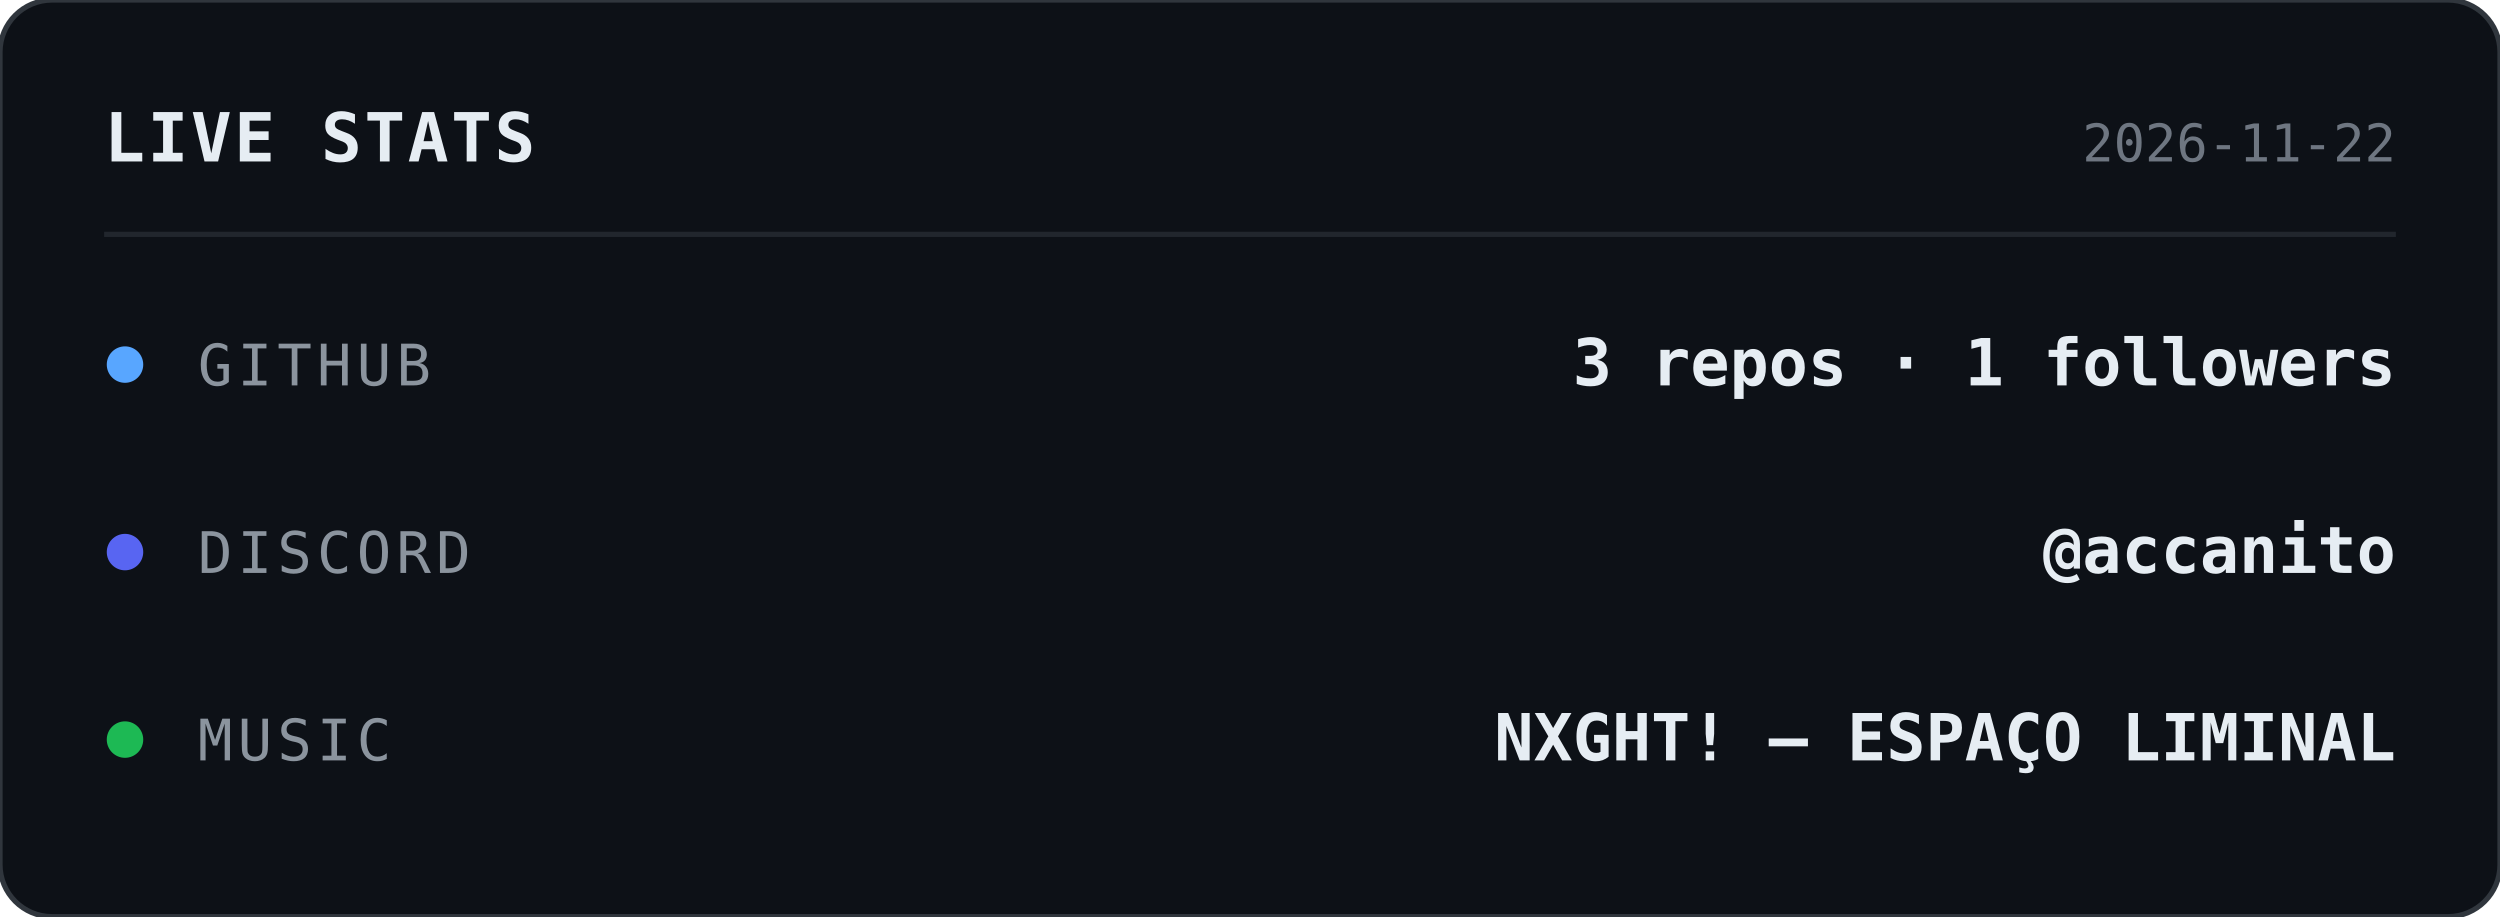
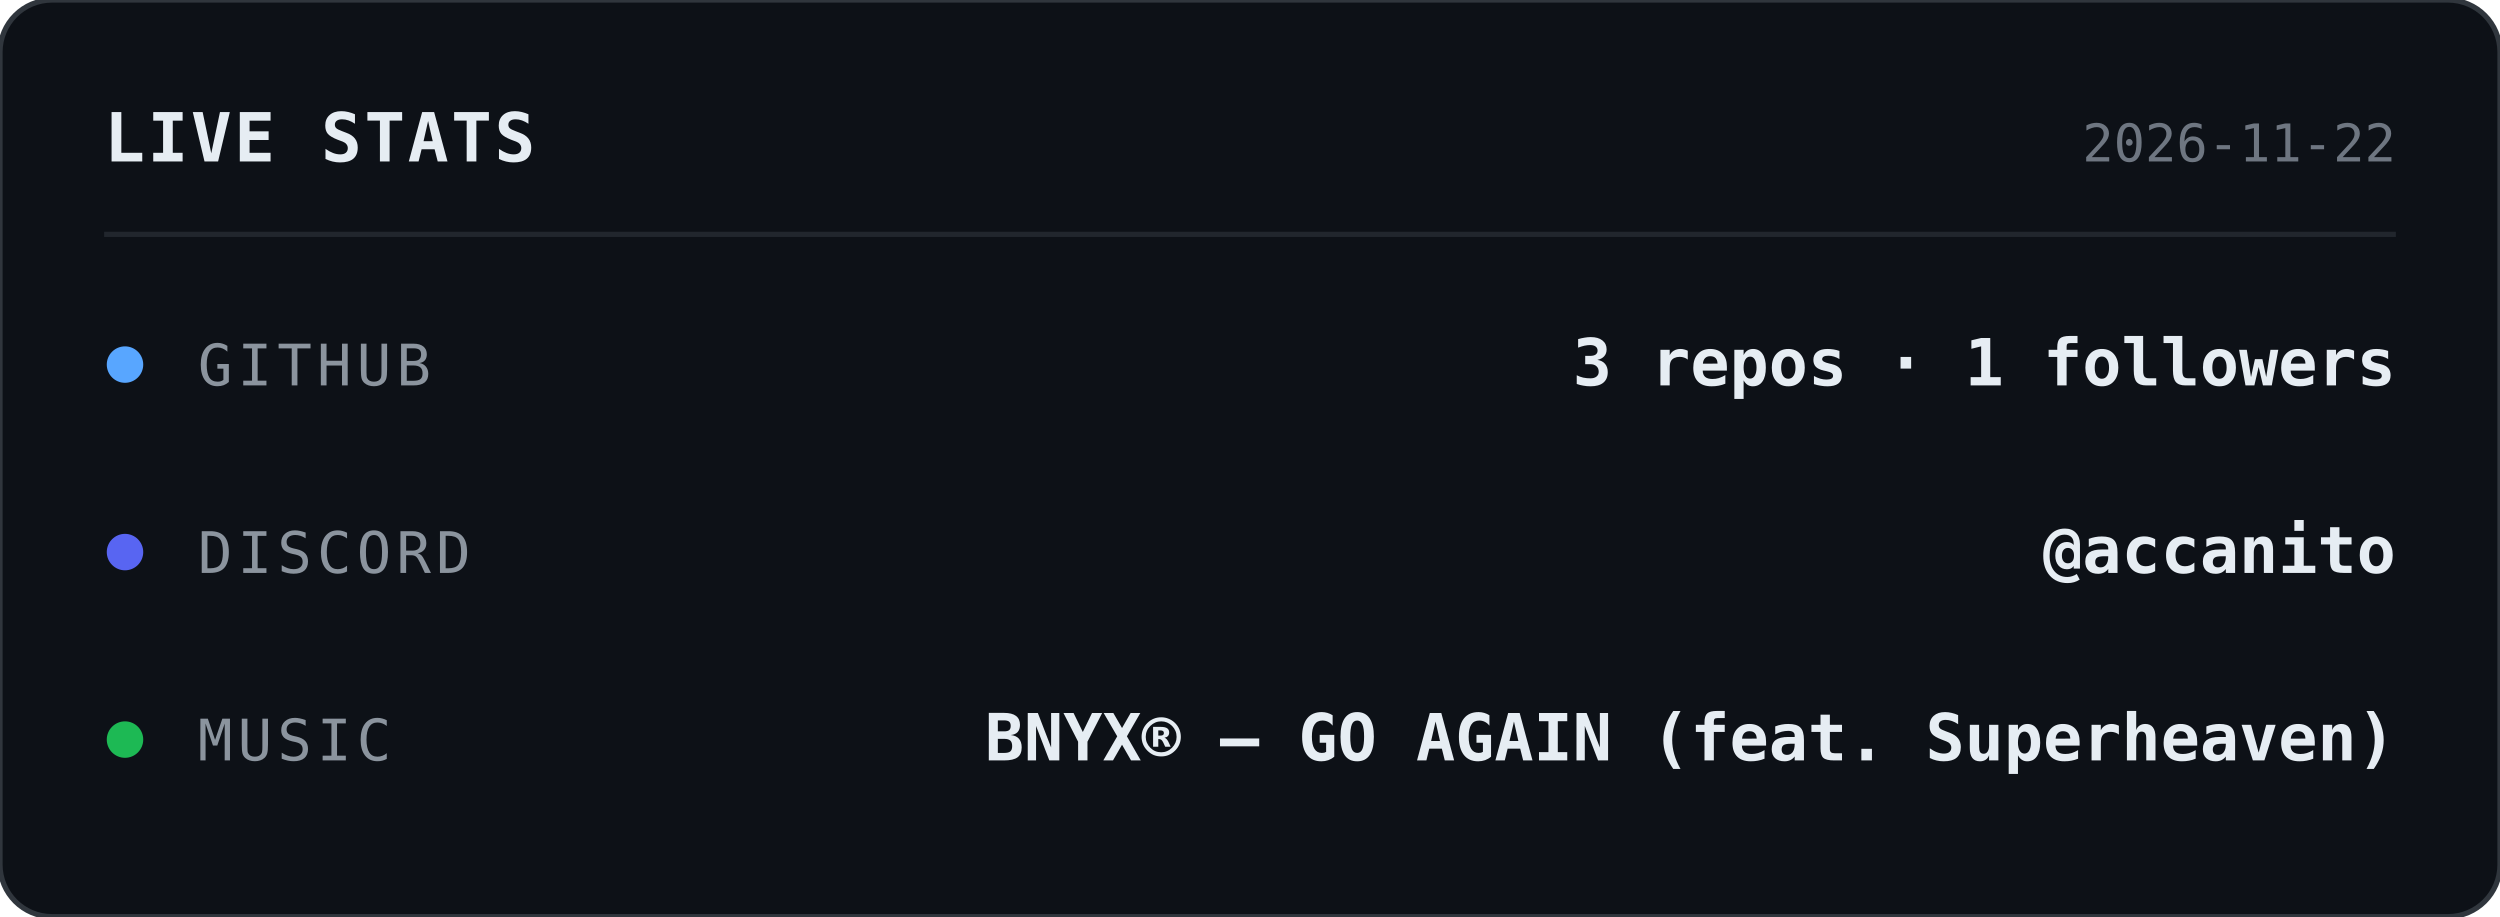
<svg xmlns="http://www.w3.org/2000/svg" width="480" height="176" viewBox="0 0 480 176">
  <style>
    text { font-family: ui-monospace, SFMono-Regular, Menlo, Consolas, monospace; }
  </style>
  <rect width="480" height="176" rx="10" fill="#0d1117" stroke="#30363d" stroke-width="1" />
  <text x="20" y="31" fill="#e6edf3" font-size="13" font-weight="700" letter-spacing="0.5">LIVE STATS</text>
  <text x="460" y="31" text-anchor="end" fill="#6e7681" font-size="10">2026-11-22</text>
  <line x1="20" y1="45" x2="460" y2="45" stroke="#21262d" stroke-width="1" />
  <circle cx="24" cy="70" r="3.5" fill="#58a6ff" />
  <text x="38" y="74" fill="#8b949e" font-size="11" letter-spacing="1">GITHUB</text>
  <text x="460" y="74" text-anchor="end" fill="#e6edf3" font-size="12.5" font-weight="600">3 repos · 1 followers</text>
  <circle cx="24" cy="106" r="3.5" fill="#5865f2" />
  <text x="38" y="110" fill="#8b949e" font-size="11" letter-spacing="1">DISCORD</text>
  <text x="460" y="110" text-anchor="end" fill="#e6edf3" font-size="12.5" font-weight="600">@accanito</text>
  <circle cx="24" cy="142" r="3.5" fill="#1db954" />
  <text x="38" y="146" fill="#8b949e" font-size="11" letter-spacing="1">MUSIC</text>
-   <text x="460" y="146" text-anchor="end" fill="#e6edf3" font-size="12.5" font-weight="600">NXGHT! — ESPAÇO LIMINAL</text>
+   <text x="460" y="146" text-anchor="end" fill="#e6edf3" font-size="12.5" font-weight="600">BNYX® — GO AGAIN (feat. Superheaven)</text>
</svg>
